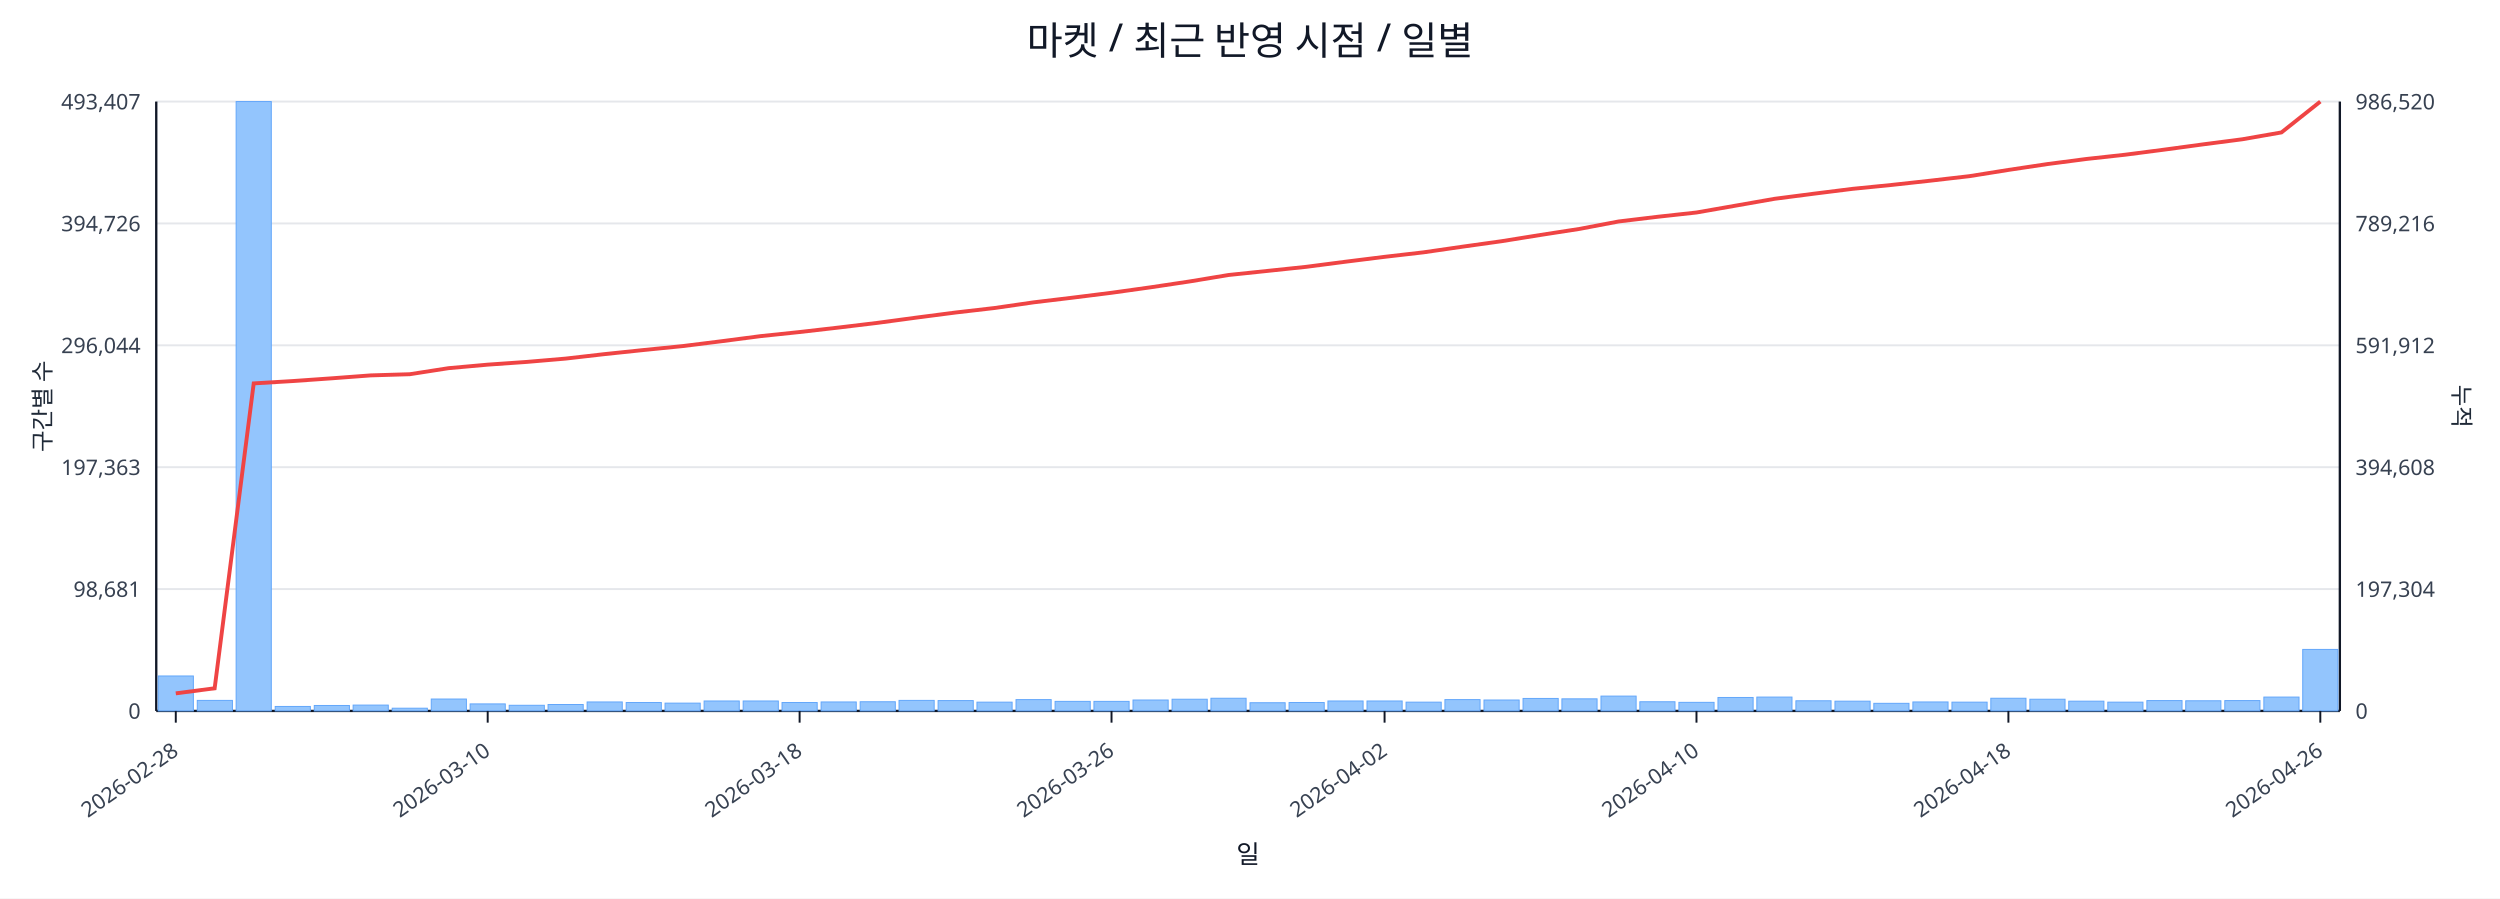
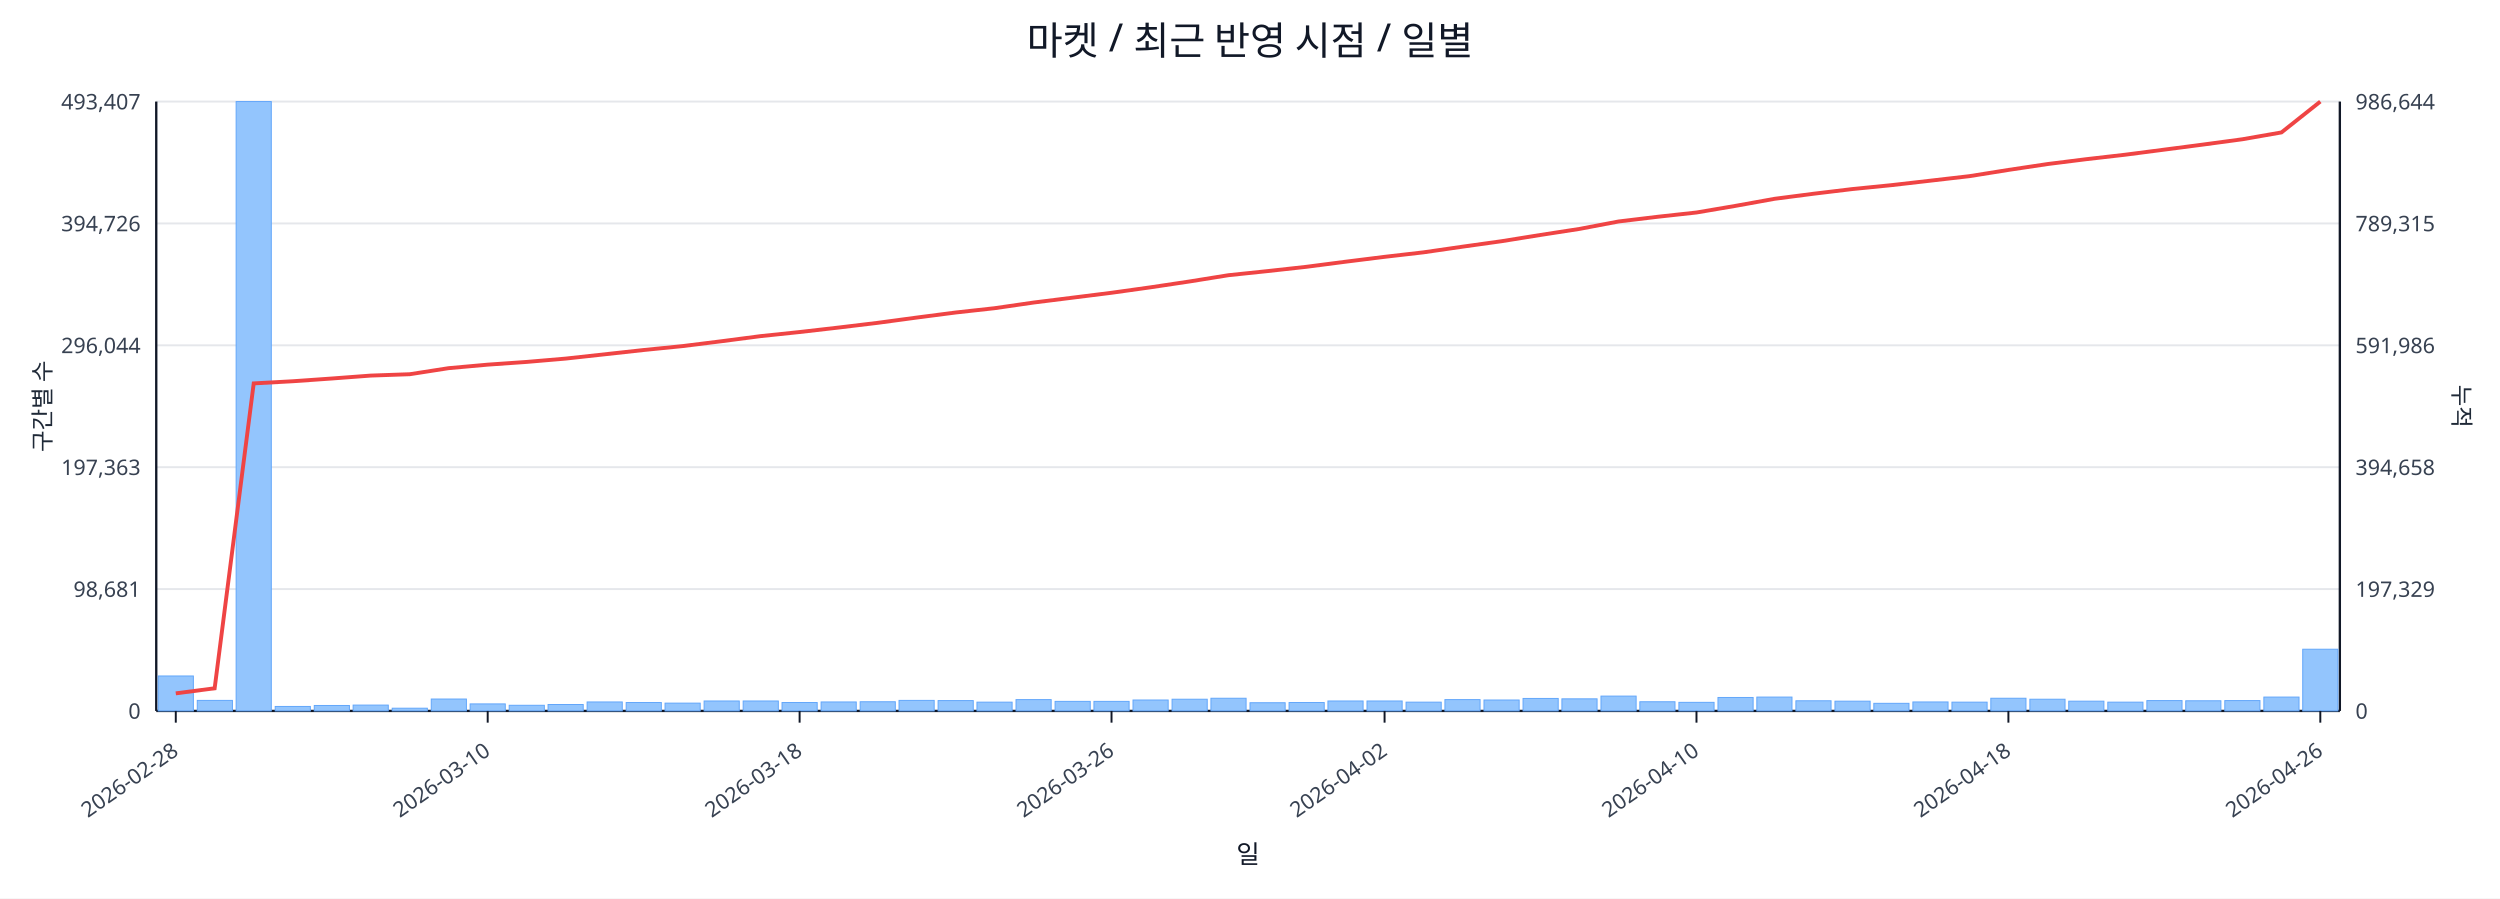
<svg xmlns="http://www.w3.org/2000/svg" width="1280" height="460" viewBox="0 0 1280 460">
  <rect x="0" y="0" width="100%" height="100%" fill="#ffffff" />
  <text x="640.0" y="28" font-size="20" text-anchor="middle" font-family="sans-serif" fill="#111827">마켓 / 최근 반영 시점 / 일별</text>
  <line x1="80.0" y1="52.0" x2="1198.0" y2="52.0" stroke="#e5e7eb" stroke-width="1" />
  <text x="72.0" y="56.0" font-size="11" text-anchor="end" font-family="sans-serif" fill="#374151">493,407</text>
-   <text x="1206.0" y="56.0" font-size="11" text-anchor="start" font-family="sans-serif" fill="#374151">986,520</text>
+   <text x="1206.0" y="56.0" font-size="11" text-anchor="start" font-family="sans-serif" fill="#374151">986,644</text>
  <line x1="80.0" y1="114.4" x2="1198.0" y2="114.4" stroke="#e5e7eb" stroke-width="1" />
  <text x="72.0" y="118.4" font-size="11" text-anchor="end" font-family="sans-serif" fill="#374151">394,726</text>
-   <text x="1206.0" y="118.4" font-size="11" text-anchor="start" font-family="sans-serif" fill="#374151">789,216</text>
+   <text x="1206.0" y="118.4" font-size="11" text-anchor="start" font-family="sans-serif" fill="#374151">789,315</text>
  <line x1="80.0" y1="176.8" x2="1198.0" y2="176.8" stroke="#e5e7eb" stroke-width="1" />
  <text x="72.0" y="180.8" font-size="11" text-anchor="end" font-family="sans-serif" fill="#374151">296,044</text>
-   <text x="1206.0" y="180.8" font-size="11" text-anchor="start" font-family="sans-serif" fill="#374151">591,912</text>
+   <text x="1206.0" y="180.8" font-size="11" text-anchor="start" font-family="sans-serif" fill="#374151">591,986</text>
  <line x1="80.0" y1="239.2" x2="1198.0" y2="239.2" stroke="#e5e7eb" stroke-width="1" />
  <text x="72.0" y="243.2" font-size="11" text-anchor="end" font-family="sans-serif" fill="#374151">197,363</text>
-   <text x="1206.0" y="243.2" font-size="11" text-anchor="start" font-family="sans-serif" fill="#374151">394,608</text>
+   <text x="1206.0" y="243.2" font-size="11" text-anchor="start" font-family="sans-serif" fill="#374151">394,658</text>
  <line x1="80.0" y1="301.6" x2="1198.0" y2="301.6" stroke="#e5e7eb" stroke-width="1" />
  <text x="72.0" y="305.6" font-size="11" text-anchor="end" font-family="sans-serif" fill="#374151">98,681</text>
-   <text x="1206.0" y="305.6" font-size="11" text-anchor="start" font-family="sans-serif" fill="#374151">197,304</text>
+   <text x="1206.0" y="305.6" font-size="11" text-anchor="start" font-family="sans-serif" fill="#374151">197,329</text>
  <line x1="80.0" y1="364.0" x2="1198.0" y2="364.0" stroke="#e5e7eb" stroke-width="1" />
  <text x="72.0" y="368.0" font-size="11" text-anchor="end" font-family="sans-serif" fill="#374151">0</text>
  <text x="1206.0" y="368.0" font-size="11" text-anchor="start" font-family="sans-serif" fill="#374151">0</text>
  <line x1="80.0" y1="364.0" x2="1198.0" y2="364.0" stroke="#111827" stroke-width="1.2" />
  <line x1="80.0" y1="52.0" x2="80.0" y2="364.0" stroke="#111827" stroke-width="1.2" />
  <line x1="1198.0" y1="52.0" x2="1198.0" y2="364.0" stroke="#111827" stroke-width="1.2" />
  <rect x="81.0" y="346.1" width="18.0" height="17.9" fill="#93c5fd" stroke="#60a5fa" stroke-width="0.5" />
  <rect x="101.0" y="358.6" width="18.0" height="5.4" fill="#93c5fd" stroke="#60a5fa" stroke-width="0.5" />
  <rect x="120.9" y="52.0" width="18.0" height="312.0" fill="#93c5fd" stroke="#60a5fa" stroke-width="0.5" />
  <rect x="140.9" y="361.7" width="18.0" height="2.3" fill="#93c5fd" stroke="#60a5fa" stroke-width="0.5" />
  <rect x="160.9" y="361.2" width="18.0" height="2.8" fill="#93c5fd" stroke="#60a5fa" stroke-width="0.5" />
  <rect x="180.8" y="361.0" width="18.0" height="3.0" fill="#93c5fd" stroke="#60a5fa" stroke-width="0.5" />
  <rect x="200.8" y="362.6" width="18.0" height="1.4" fill="#93c5fd" stroke="#60a5fa" stroke-width="0.5" />
  <rect x="220.8" y="357.9" width="18.0" height="6.1" fill="#93c5fd" stroke="#60a5fa" stroke-width="0.5" />
  <rect x="240.7" y="360.4" width="18.0" height="3.6" fill="#93c5fd" stroke="#60a5fa" stroke-width="0.5" />
  <rect x="260.7" y="361.1" width="18.0" height="2.9" fill="#93c5fd" stroke="#60a5fa" stroke-width="0.5" />
  <rect x="280.6" y="360.7" width="18.0" height="3.3" fill="#93c5fd" stroke="#60a5fa" stroke-width="0.5" />
  <rect x="300.6" y="359.4" width="18.0" height="4.6" fill="#93c5fd" stroke="#60a5fa" stroke-width="0.5" />
  <rect x="320.6" y="359.7" width="18.0" height="4.3" fill="#93c5fd" stroke="#60a5fa" stroke-width="0.5" />
  <rect x="340.5" y="360.0" width="18.0" height="4.0" fill="#93c5fd" stroke="#60a5fa" stroke-width="0.5" />
  <rect x="360.5" y="358.9" width="18.0" height="5.1" fill="#93c5fd" stroke="#60a5fa" stroke-width="0.5" />
  <rect x="380.5" y="358.9" width="18.0" height="5.1" fill="#93c5fd" stroke="#60a5fa" stroke-width="0.5" />
  <rect x="400.4" y="359.7" width="18.0" height="4.3" fill="#93c5fd" stroke="#60a5fa" stroke-width="0.5" />
  <rect x="420.4" y="359.4" width="18.0" height="4.6" fill="#93c5fd" stroke="#60a5fa" stroke-width="0.5" />
  <rect x="440.4" y="359.3" width="18.0" height="4.7" fill="#93c5fd" stroke="#60a5fa" stroke-width="0.5" />
  <rect x="460.3" y="358.6" width="18.0" height="5.4" fill="#93c5fd" stroke="#60a5fa" stroke-width="0.5" />
  <rect x="480.3" y="358.7" width="18.0" height="5.3" fill="#93c5fd" stroke="#60a5fa" stroke-width="0.5" />
  <rect x="500.2" y="359.5" width="18.0" height="4.5" fill="#93c5fd" stroke="#60a5fa" stroke-width="0.5" />
  <rect x="520.2" y="358.2" width="18.0" height="5.8" fill="#93c5fd" stroke="#60a5fa" stroke-width="0.5" />
  <rect x="540.2" y="359.1" width="18.0" height="4.9" fill="#93c5fd" stroke="#60a5fa" stroke-width="0.5" />
  <rect x="560.1" y="359.1" width="18.0" height="4.9" fill="#93c5fd" stroke="#60a5fa" stroke-width="0.5" />
  <rect x="580.1" y="358.4" width="18.0" height="5.6" fill="#93c5fd" stroke="#60a5fa" stroke-width="0.5" />
  <rect x="600.1" y="358.0" width="18.0" height="6.0" fill="#93c5fd" stroke="#60a5fa" stroke-width="0.5" />
  <rect x="620.0" y="357.5" width="18.0" height="6.5" fill="#93c5fd" stroke="#60a5fa" stroke-width="0.5" />
  <rect x="640.0" y="359.8" width="18.0" height="4.2" fill="#93c5fd" stroke="#60a5fa" stroke-width="0.5" />
  <rect x="660.0" y="359.7" width="18.0" height="4.3" fill="#93c5fd" stroke="#60a5fa" stroke-width="0.5" />
  <rect x="679.9" y="358.9" width="18.0" height="5.1" fill="#93c5fd" stroke="#60a5fa" stroke-width="0.5" />
  <rect x="699.9" y="358.9" width="18.0" height="5.1" fill="#93c5fd" stroke="#60a5fa" stroke-width="0.5" />
  <rect x="719.9" y="359.5" width="18.0" height="4.5" fill="#93c5fd" stroke="#60a5fa" stroke-width="0.5" />
  <rect x="739.8" y="358.2" width="18.0" height="5.8" fill="#93c5fd" stroke="#60a5fa" stroke-width="0.5" />
  <rect x="759.8" y="358.4" width="18.0" height="5.6" fill="#93c5fd" stroke="#60a5fa" stroke-width="0.5" />
  <rect x="779.8" y="357.6" width="18.0" height="6.4" fill="#93c5fd" stroke="#60a5fa" stroke-width="0.5" />
  <rect x="799.7" y="357.8" width="18.0" height="6.2" fill="#93c5fd" stroke="#60a5fa" stroke-width="0.5" />
  <rect x="819.7" y="356.4" width="18.0" height="7.6" fill="#93c5fd" stroke="#60a5fa" stroke-width="0.5" />
  <rect x="839.6" y="359.3" width="18.0" height="4.7" fill="#93c5fd" stroke="#60a5fa" stroke-width="0.5" />
  <rect x="859.6" y="359.6" width="18.0" height="4.4" fill="#93c5fd" stroke="#60a5fa" stroke-width="0.5" />
  <rect x="879.6" y="357.1" width="18.0" height="6.9" fill="#93c5fd" stroke="#60a5fa" stroke-width="0.5" />
  <rect x="899.5" y="356.9" width="18.0" height="7.1" fill="#93c5fd" stroke="#60a5fa" stroke-width="0.5" />
  <rect x="919.5" y="358.8" width="18.0" height="5.2" fill="#93c5fd" stroke="#60a5fa" stroke-width="0.5" />
  <rect x="939.5" y="359.0" width="18.0" height="5.0" fill="#93c5fd" stroke="#60a5fa" stroke-width="0.5" />
  <rect x="959.4" y="360.1" width="18.0" height="3.9" fill="#93c5fd" stroke="#60a5fa" stroke-width="0.5" />
  <rect x="979.4" y="359.4" width="18.0" height="4.6" fill="#93c5fd" stroke="#60a5fa" stroke-width="0.5" />
  <rect x="999.4" y="359.5" width="18.0" height="4.5" fill="#93c5fd" stroke="#60a5fa" stroke-width="0.5" />
  <rect x="1019.3" y="357.5" width="18.0" height="6.5" fill="#93c5fd" stroke="#60a5fa" stroke-width="0.5" />
  <rect x="1039.3" y="358.0" width="18.0" height="6.0" fill="#93c5fd" stroke="#60a5fa" stroke-width="0.5" />
  <rect x="1059.2" y="359.0" width="18.0" height="5.0" fill="#93c5fd" stroke="#60a5fa" stroke-width="0.5" />
  <rect x="1079.2" y="359.5" width="18.0" height="4.5" fill="#93c5fd" stroke="#60a5fa" stroke-width="0.5" />
  <rect x="1099.2" y="358.7" width="18.0" height="5.3" fill="#93c5fd" stroke="#60a5fa" stroke-width="0.5" />
  <rect x="1119.1" y="358.8" width="18.0" height="5.2" fill="#93c5fd" stroke="#60a5fa" stroke-width="0.5" />
  <rect x="1139.1" y="358.7" width="18.0" height="5.3" fill="#93c5fd" stroke="#60a5fa" stroke-width="0.5" />
  <rect x="1159.1" y="356.9" width="18.0" height="7.1" fill="#93c5fd" stroke="#60a5fa" stroke-width="0.5" />
-   <rect x="1179.0" y="332.5" width="18.0" height="31.5" fill="#93c5fd" stroke="#60a5fa" stroke-width="0.5" />
-   <polyline fill="none" stroke="#ef4444" stroke-width="2" points="90.0,355.0 109.9,352.4 129.9,196.3 149.9,195.1 169.8,193.7 189.8,192.2 209.8,191.6 229.7,188.5 249.7,186.7 269.7,185.3 289.6,183.6 309.6,181.3 329.6,179.2 349.5,177.2 369.5,174.7 389.4,172.1 409.4,170.0 429.4,167.7 449.3,165.3 469.3,162.6 489.3,160.0 509.2,157.7 529.2,154.8 549.2,152.4 569.1,149.9 589.1,147.1 609.1,144.1 629.0,140.8 649.0,138.7 668.9,136.6 688.9,134.0 708.9,131.5 728.8,129.2 748.8,126.3 768.8,123.5 788.7,120.3 808.7,117.2 828.7,113.4 848.6,111.0 868.6,108.8 888.6,105.3 908.5,101.8 928.5,99.2 948.4,96.7 968.4,94.7 988.4,92.5 1008.3,90.2 1028.3,87.0 1048.3,84.0 1068.2,81.4 1088.2,79.2 1108.2,76.6 1128.1,73.9 1148.1,71.3 1168.1,67.8 1188.0,52.0" />
+   <rect x="1179.0" y="332.4" width="18.0" height="31.6" fill="#93c5fd" stroke="#60a5fa" stroke-width="0.5" />
+   <polyline fill="none" stroke="#ef4444" stroke-width="2" points="90.0,355.0 109.9,352.4 129.9,196.3 149.9,195.2 169.8,193.8 189.8,192.3 209.8,191.6 229.7,188.5 249.7,186.7 269.7,185.3 289.6,183.6 309.6,181.4 329.6,179.2 349.5,177.2 369.5,174.7 389.4,172.1 409.4,170.0 429.4,167.7 449.3,165.3 469.3,162.6 489.3,160.0 509.2,157.8 529.2,154.9 549.2,152.4 569.1,149.9 589.1,147.1 609.1,144.1 629.0,140.9 649.0,138.8 668.9,136.6 688.9,134.0 708.9,131.5 728.8,129.2 748.8,126.3 768.8,123.5 788.7,120.3 808.7,117.2 828.7,113.4 848.6,111.0 868.6,108.8 888.6,105.4 908.5,101.8 928.5,99.2 948.4,96.8 968.4,94.8 988.4,92.5 1008.3,90.2 1028.3,87.0 1048.3,84.0 1068.2,81.5 1088.2,79.2 1108.2,76.6 1128.1,74.0 1148.1,71.3 1168.1,67.8 1188.0,52.0" />
  <line x1="90.0" y1="364.0" x2="90.0" y2="370.0" stroke="#111827" stroke-width="1" />
  <text x="92.0" y="386.0" font-size="11" text-anchor="end" transform="rotate(-35 92.0 386.0)" font-family="sans-serif" fill="#374151">2026-02-28</text>
  <line x1="249.7" y1="364.0" x2="249.7" y2="370.0" stroke="#111827" stroke-width="1" />
  <text x="251.7" y="386.0" font-size="11" text-anchor="end" transform="rotate(-35 251.7 386.0)" font-family="sans-serif" fill="#374151">2026-03-10</text>
  <line x1="409.4" y1="364.0" x2="409.4" y2="370.0" stroke="#111827" stroke-width="1" />
  <text x="411.4" y="386.0" font-size="11" text-anchor="end" transform="rotate(-35 411.4 386.0)" font-family="sans-serif" fill="#374151">2026-03-18</text>
  <line x1="569.1" y1="364.0" x2="569.1" y2="370.0" stroke="#111827" stroke-width="1" />
  <text x="571.1" y="386.0" font-size="11" text-anchor="end" transform="rotate(-35 571.1 386.0)" font-family="sans-serif" fill="#374151">2026-03-26</text>
  <line x1="708.9" y1="364.0" x2="708.9" y2="370.0" stroke="#111827" stroke-width="1" />
  <text x="710.9" y="386.0" font-size="11" text-anchor="end" transform="rotate(-35 710.9 386.0)" font-family="sans-serif" fill="#374151">2026-04-02</text>
  <line x1="868.6" y1="364.0" x2="868.6" y2="370.0" stroke="#111827" stroke-width="1" />
  <text x="870.6" y="386.0" font-size="11" text-anchor="end" transform="rotate(-35 870.6 386.0)" font-family="sans-serif" fill="#374151">2026-04-10</text>
  <line x1="1028.3" y1="364.0" x2="1028.3" y2="370.0" stroke="#111827" stroke-width="1" />
  <text x="1030.3" y="386.0" font-size="11" text-anchor="end" transform="rotate(-35 1030.3 386.0)" font-family="sans-serif" fill="#374151">2026-04-18</text>
  <line x1="1188.0" y1="364.0" x2="1188.0" y2="370.0" stroke="#111827" stroke-width="1" />
  <text x="1190.0" y="386.0" font-size="11" text-anchor="end" transform="rotate(-35 1190.0 386.0)" font-family="sans-serif" fill="#374151">2026-04-26</text>
  <text x="26" y="208.0" font-size="12" transform="rotate(-90 26 208.0)" text-anchor="middle" font-family="sans-serif" fill="#1f2937">구간별 수</text>
  <text x="1256.0" y="208.0" font-size="12" transform="rotate(90 1256.0 208.0)" text-anchor="middle" font-family="sans-serif" fill="#1f2937">누적</text>
  <text x="639.0" y="442.0" font-size="13" text-anchor="middle" font-family="sans-serif" fill="#111827">일</text>
</svg>
